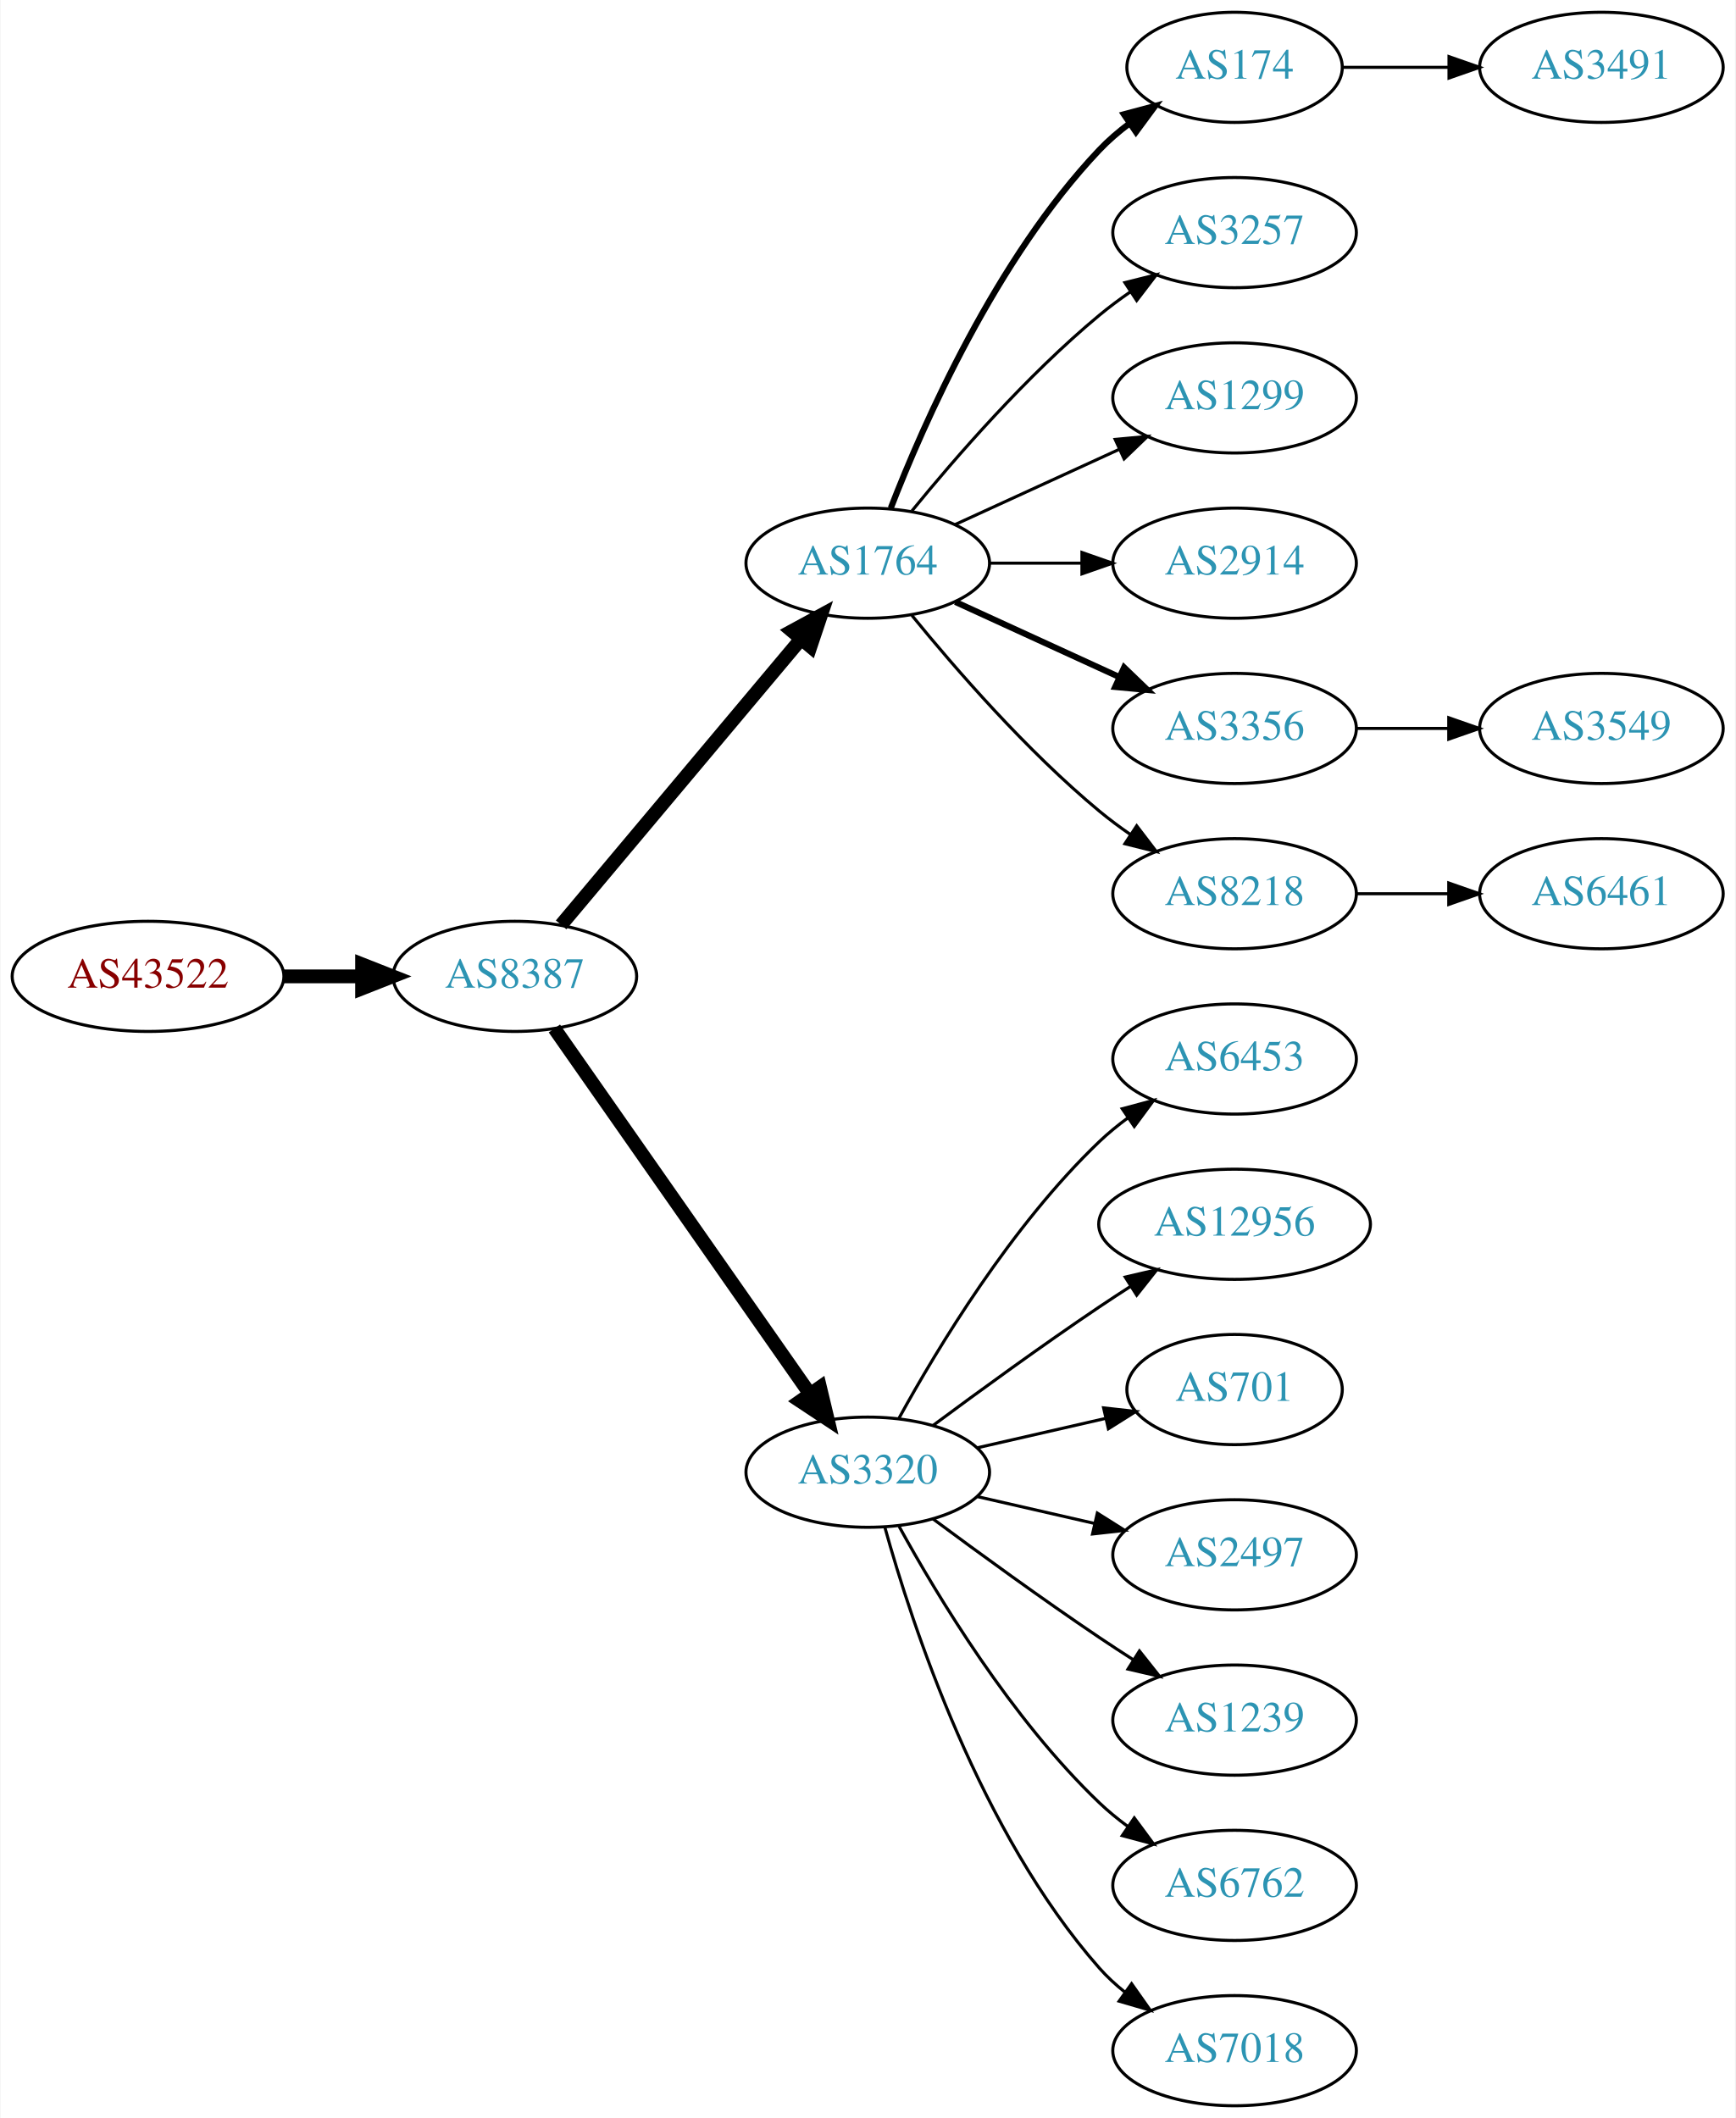
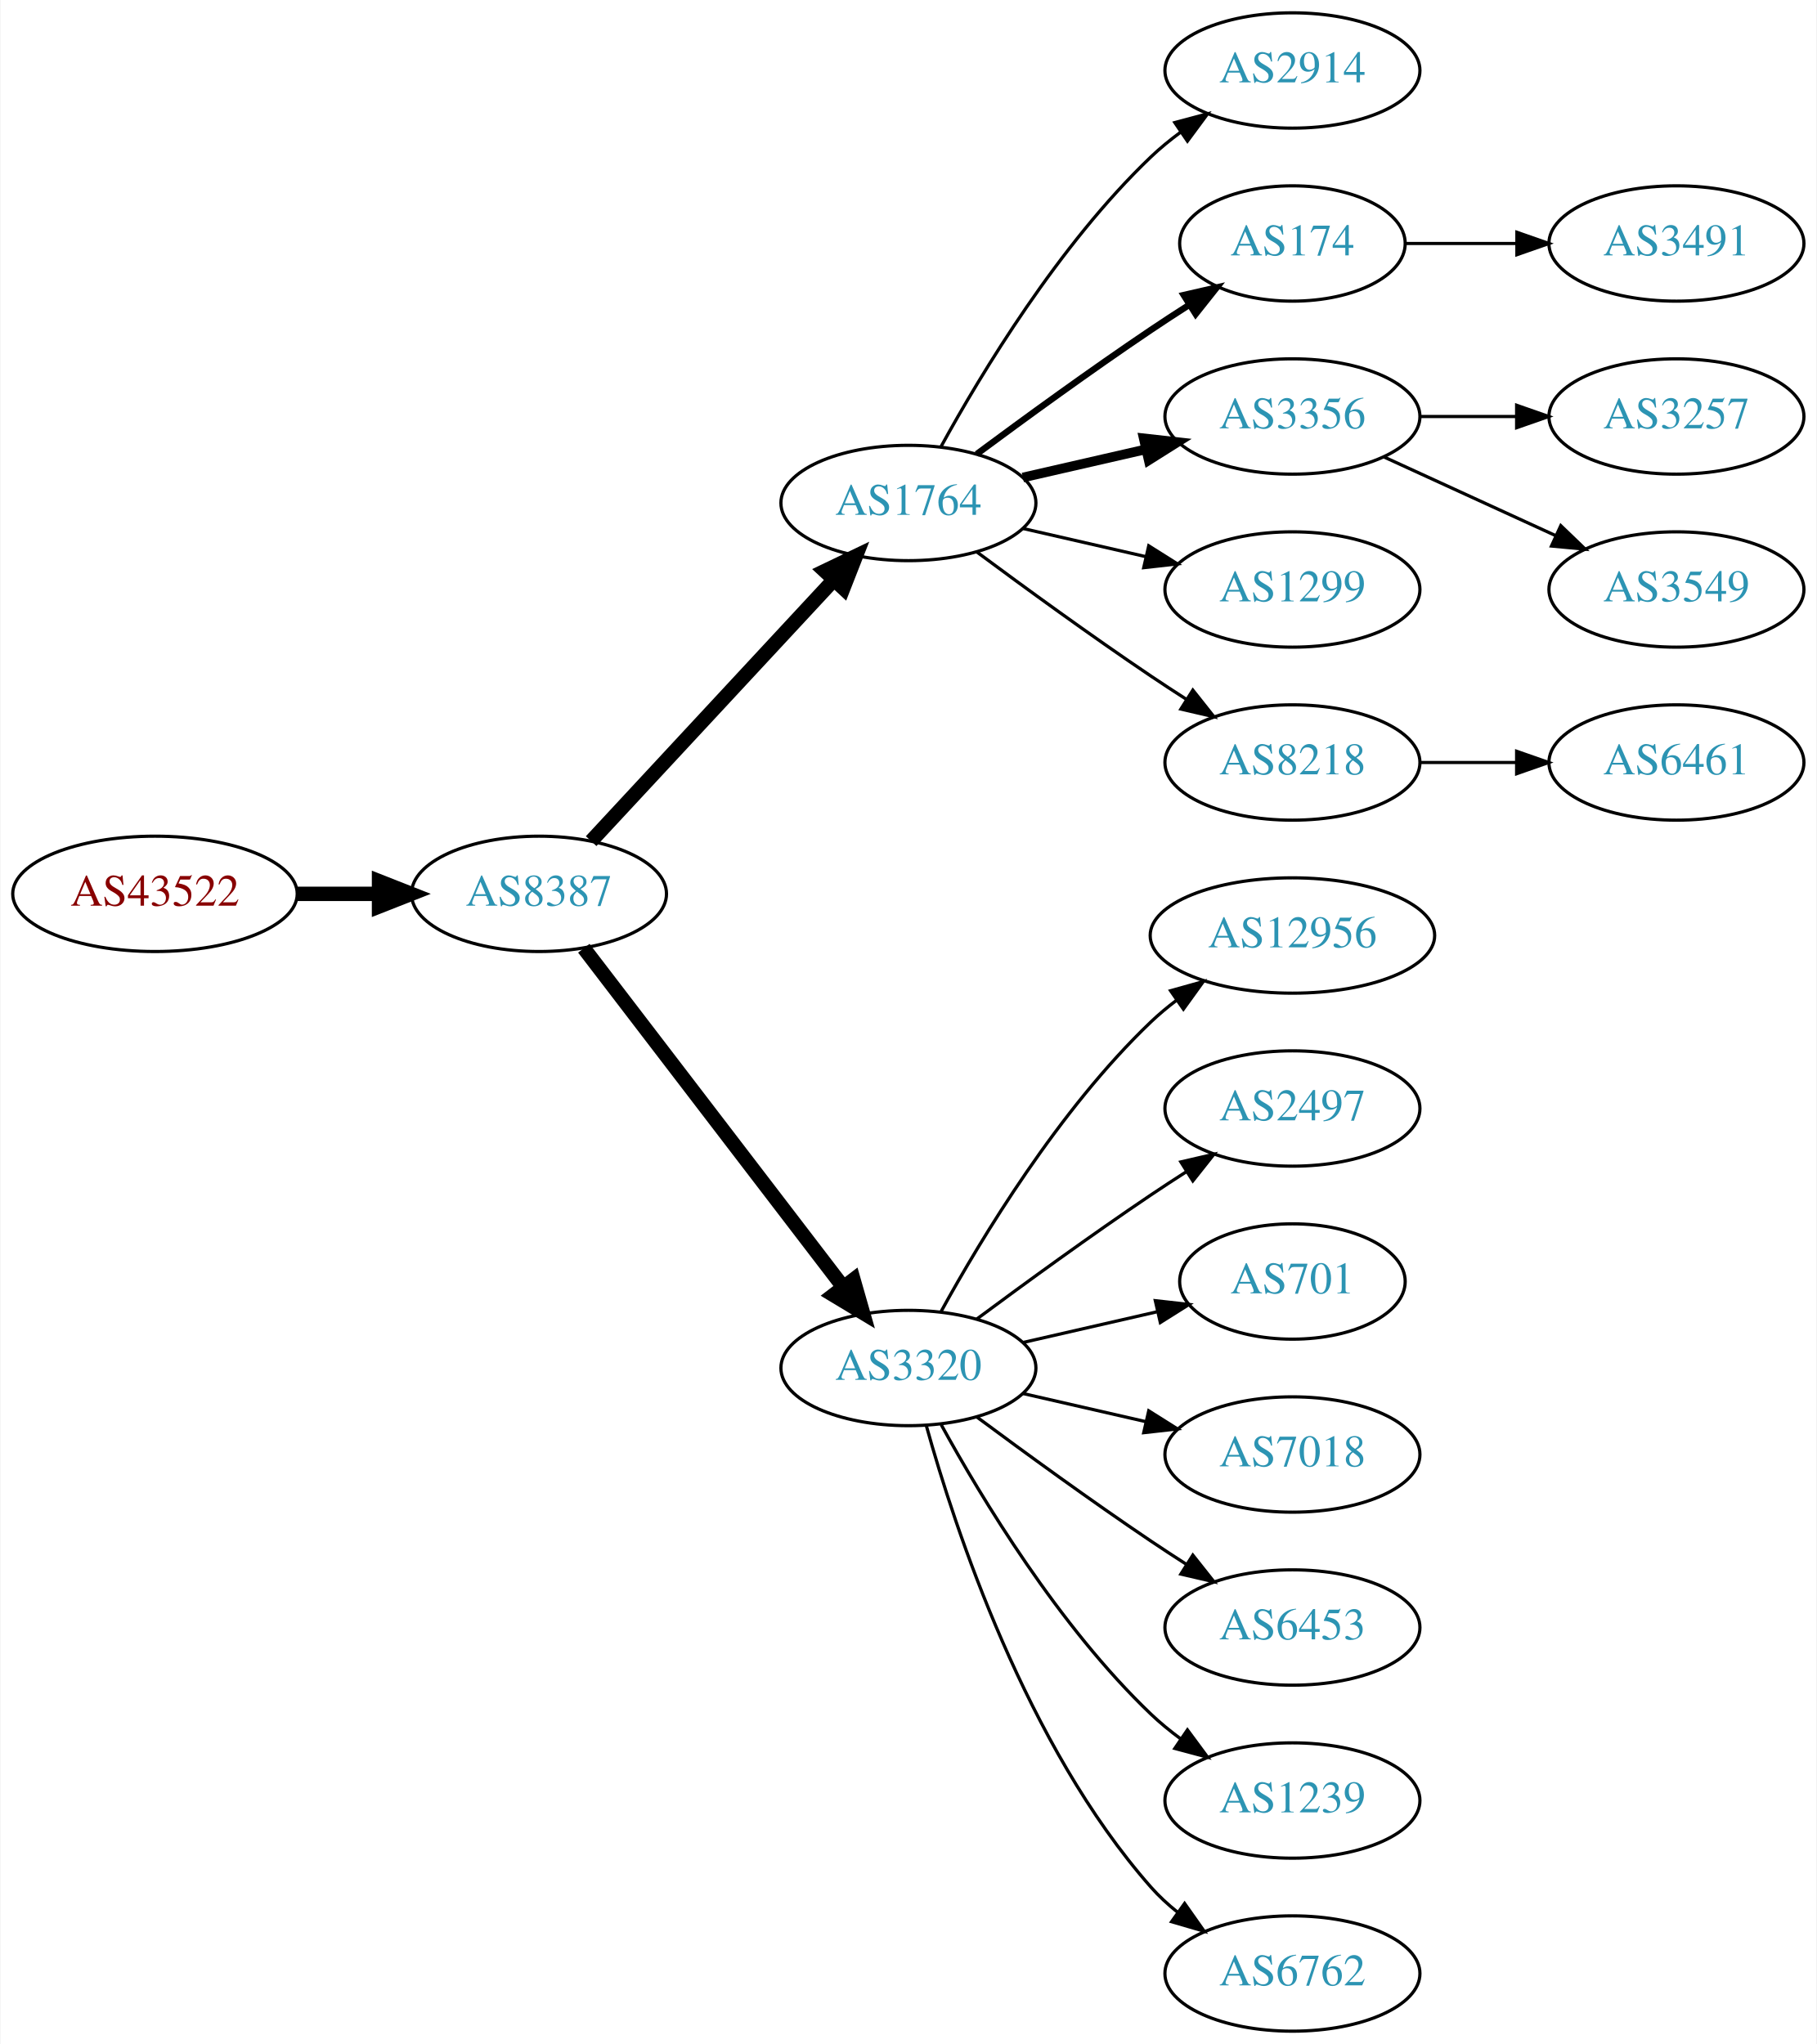
- <svg xmlns="http://www.w3.org/2000/svg" xmlns:xlink="http://www.w3.org/1999/xlink" width="567pt" height="692pt" viewBox="0.00 0.00 566.66 692.00">
-   <g id="graph0" class="graph" transform="scale(1 1) rotate(0) translate(4 688)">
-     <polygon fill="white" stroke="none" points="-4,4 -4,-688 562.663,-688 562.663,4 -4,4" />
+ <svg xmlns="http://www.w3.org/2000/svg" xmlns:xlink="http://www.w3.org/1999/xlink" width="567pt" height="638pt" viewBox="0.00 0.00 566.66 638.00">
+   <g id="graph0" class="graph" transform="scale(1 1) rotate(0) translate(4 634)">
+     <polygon fill="white" stroke="none" points="-4,4 -4,-634 562.663,-634 562.663,4 -4,4" />
    <g id="node1" class="node">
      <g id="a_node1">
        <a xlink:href="/asn/43522" xlink:title="AS43522 ~ AWSG-AT-AS [AT]">
-           <ellipse fill="#ffffff" stroke="black" cx="44.196" cy="-369" rx="44.393" ry="18" />
-           <text text-anchor="middle" x="44.196" y="-365.3" font-family="Times,serif" font-size="14.00" fill="#880000">AS43522</text>
+           <ellipse fill="#ffffff" stroke="black" cx="44.196" cy="-355" rx="44.393" ry="18" />
+           <text text-anchor="middle" x="44.196" y="-351.3" font-family="Times,serif" font-size="14.00" fill="#880000">AS43522</text>
        </a>
      </g>
    </g>
    <g id="node2" class="node">
      <g id="a_node2">
        <a xlink:href="/asn/8387" xlink:title="AS8387 ~ Rennweg 97-99 [AT]">
-           <ellipse fill="#ffffff" stroke="black" cx="164.039" cy="-369" rx="39.794" ry="18" />
-           <text text-anchor="middle" x="164.039" y="-365.3" font-family="Times,serif" font-size="14.00" fill="#2c94b3">AS8387</text>
+           <ellipse fill="#ffffff" stroke="black" cx="164.039" cy="-355" rx="39.794" ry="18" />
+           <text text-anchor="middle" x="164.039" y="-351.3" font-family="Times,serif" font-size="14.00" fill="#2c94b3">AS8387</text>
        </a>
      </g>
    </g>
    <g id="edge1" class="edge">
-       <path fill="none" stroke="black" stroke-width="4.5" d="M88.407,-369C96.72,-369 105.482,-369 113.965,-369" />
-       <polygon fill="black" stroke="black" stroke-width="4.5" points="114.123,-372.938 124.123,-369 114.123,-365.063 114.123,-372.938" />
+       <path fill="none" stroke="black" stroke-width="4.5" d="M88.407,-355C96.72,-355 105.482,-355 113.965,-355" />
+       <polygon fill="black" stroke="black" stroke-width="4.5" points="114.123,-358.938 124.123,-355 114.123,-351.063 114.123,-358.938" />
    </g>
    <g id="node3" class="node">
      <g id="a_node3">
        <a xlink:href="/asn/1764" xlink:title="AS1764 ~ NEXTLAYER-AS [AT]">
-           <ellipse fill="#ffffff" stroke="black" cx="279.332" cy="-504" rx="39.794" ry="18" />
-           <text text-anchor="middle" x="279.332" y="-500.3" font-family="Times,serif" font-size="14.00" fill="#2c94b3">AS1764</text>
+           <ellipse fill="#ffffff" stroke="black" cx="279.332" cy="-477" rx="39.794" ry="18" />
+           <text text-anchor="middle" x="279.332" y="-473.3" font-family="Times,serif" font-size="14.00" fill="#2c94b3">AS1764</text>
        </a>
      </g>
    </g>
    <g id="edge2" class="edge">
-       <path fill="none" stroke="black" stroke-width="4.5" d="M179.158,-385.825C198.833,-409.269 234.637,-451.934 257.415,-479.076" />
-       <polygon fill="black" stroke="black" stroke-width="4.5" points="254.59,-481.834 264.034,-486.963 260.622,-476.772 254.59,-481.834" />
+       <path fill="none" stroke="black" stroke-width="4.5" d="M180.318,-371.453C199.829,-392.464 233.737,-428.978 256.108,-453.068" />
+       <polygon fill="black" stroke="black" stroke-width="4.5" points="253.243,-455.769 262.933,-460.418 259.013,-450.41 253.243,-455.769" />
    </g>
    <g id="node4" class="node">
      <g id="a_node4">
        <a xlink:href="/asn/3320" xlink:title="AS3320 ~ DTAG [DE]">
          <ellipse fill="#ffffff" stroke="black" cx="279.332" cy="-207" rx="39.794" ry="18" />
          <text text-anchor="middle" x="279.332" y="-203.3" font-family="Times,serif" font-size="14.00" fill="#2c94b3">AS3320</text>
        </a>
      </g>
    </g>
    <g id="edge3" class="edge">
-       <path fill="none" stroke="black" stroke-width="4.5" d="M176.949,-351.969C196.871,-323.483 237.06,-266.015 260.41,-232.626" />
-       <polygon fill="black" stroke="black" stroke-width="4.5" points="263.736,-234.742 266.24,-224.29 257.282,-230.228 263.736,-234.742" />
+       <path fill="none" stroke="black" stroke-width="4.5" d="M178.035,-338.023C197.904,-312.066 235.954,-262.36 259.048,-232.191" />
+       <polygon fill="black" stroke="black" stroke-width="4.5" points="262.186,-234.569 265.138,-224.235 255.933,-229.783 262.186,-234.569" />
    </g>
    <g id="node5" class="node">
      <g id="a_node5">
-         <a xlink:href="/asn/174" xlink:title="AS174 ~ Cogent Communications [US]">
-           <ellipse fill="#ffffff" stroke="black" cx="399.174" cy="-666" rx="35.194" ry="18" />
-           <text text-anchor="middle" x="399.174" y="-662.3" font-family="Times,serif" font-size="14.00" fill="#2c94b3">AS174</text>
+         <a xlink:href="/asn/2914" xlink:title="AS2914 ~ NTT America, Inc. [US]">
+           <ellipse fill="#ffffff" stroke="black" cx="399.174" cy="-612" rx="39.794" ry="18" />
+           <text text-anchor="middle" x="399.174" y="-608.3" font-family="Times,serif" font-size="14.00" fill="#2c94b3">AS2914</text>
        </a>
      </g>
    </g>
    <g id="edge4" class="edge">
-       <path fill="none" stroke="black" stroke-width="2" d="M286.855,-521.994C297.605,-549.728 321.262,-603.429 354.978,-639 357.921,-642.105 361.294,-645.001 364.83,-647.655" />
-       <polygon fill="black" stroke="black" stroke-width="2" points="363.015,-650.654 373.249,-653.397 366.959,-644.871 363.015,-650.654" />
+       <path fill="none" stroke="black" d="M289.573,-494.713C302.118,-517.561 326.295,-557.611 354.978,-585 357.846,-587.739 361.035,-590.347 364.344,-592.785" />
+       <polygon fill="black" stroke="black" points="362.468,-595.742 372.704,-598.477 366.407,-589.956 362.468,-595.742" />
    </g>
    <g id="node6" class="node">
      <g id="a_node6">
-         <a xlink:href="/asn/3257" xlink:title="AS3257 ~ GTT [DE]">
-           <ellipse fill="#ffffff" stroke="black" cx="399.174" cy="-612" rx="39.794" ry="18" />
-           <text text-anchor="middle" x="399.174" y="-608.3" font-family="Times,serif" font-size="14.00" fill="#2c94b3">AS3257</text>
+         <a xlink:href="/asn/174" xlink:title="AS174 ~ Cogent Communications [US]">
+           <ellipse fill="#ffffff" stroke="black" cx="399.174" cy="-558" rx="35.194" ry="18" />
+           <text text-anchor="middle" x="399.174" y="-554.3" font-family="Times,serif" font-size="14.00" fill="#2c94b3">AS174</text>
        </a>
      </g>
    </g>
    <g id="edge5" class="edge">
-       <path fill="none" stroke="black" d="M293.751,-521.065C307.865,-538.375 331.28,-565.345 354.978,-585 358.194,-587.668 361.695,-590.27 365.265,-592.741" />
-       <polygon fill="black" stroke="black" points="363.343,-595.666 373.622,-598.236 367.189,-589.817 363.343,-595.666" />
+       <path fill="none" stroke="black" stroke-width="2" d="M300.662,-492.277C315.524,-503.304 336.269,-518.407 354.978,-531 358.795,-533.569 362.845,-536.21 366.876,-538.786" />
+       <polygon fill="black" stroke="black" stroke-width="2" points="365.245,-541.895 375.57,-544.271 368.98,-535.975 365.245,-541.895" />
    </g>
    <g id="node7" class="node">
      <g id="a_node7">
-         <a xlink:href="/asn/1299" xlink:title="AS1299 ~ Telia Carrier [EU]">
-           <ellipse fill="#ffffff" stroke="black" cx="399.174" cy="-558" rx="39.794" ry="18" />
-           <text text-anchor="middle" x="399.174" y="-554.3" font-family="Times,serif" font-size="14.00" fill="#2c94b3">AS1299</text>
+         <a xlink:href="/asn/3356" xlink:title="AS3356 ~ Level 3 Parent, LLC [US]">
+           <ellipse fill="#ffffff" stroke="black" cx="399.174" cy="-504" rx="39.794" ry="18" />
+           <text text-anchor="middle" x="399.174" y="-500.3" font-family="Times,serif" font-size="14.00" fill="#2c94b3">AS3356</text>
        </a>
      </g>
    </g>
    <g id="edge6" class="edge">
-       <path fill="none" stroke="black" d="M307.96,-516.661C323.917,-523.973 344.188,-533.261 361.471,-541.181" />
-       <polygon fill="black" stroke="black" points="360.169,-544.435 370.718,-545.419 363.085,-538.071 360.169,-544.435" />
+       <path fill="none" stroke="black" stroke-width="3" d="M315.051,-484.955C327.051,-487.704 340.672,-490.825 353.364,-493.733" />
+       <polygon fill="black" stroke="black" stroke-width="3" points="352.767,-497.187 363.296,-496.009 354.33,-490.364 352.767,-497.187" />
    </g>
    <g id="node8" class="node">
      <g id="a_node8">
-         <a xlink:href="/asn/2914" xlink:title="AS2914 ~ NTT America, Inc. [US]">
-           <ellipse fill="#ffffff" stroke="black" cx="399.174" cy="-504" rx="39.794" ry="18" />
-           <text text-anchor="middle" x="399.174" y="-500.3" font-family="Times,serif" font-size="14.00" fill="#2c94b3">AS2914</text>
+         <a xlink:href="/asn/1299" xlink:title="AS1299 ~ Telia Carrier [EU]">
+           <ellipse fill="#ffffff" stroke="black" cx="399.174" cy="-450" rx="39.794" ry="18" />
+           <text text-anchor="middle" x="399.174" y="-446.3" font-family="Times,serif" font-size="14.00" fill="#2c94b3">AS1299</text>
        </a>
      </g>
    </g>
    <g id="edge7" class="edge">
-       <path fill="none" stroke="black" d="M319.244,-504C328.798,-504 339.147,-504 349.11,-504" />
-       <polygon fill="black" stroke="black" points="349.302,-507.5 359.302,-504 349.302,-500.5 349.302,-507.5" />
+       <path fill="none" stroke="black" d="M315.051,-469.045C327.051,-466.296 340.672,-463.175 353.364,-460.267" />
+       <polygon fill="black" stroke="black" points="354.33,-463.636 363.296,-457.991 352.767,-456.813 354.33,-463.636" />
    </g>
    <g id="node9" class="node">
      <g id="a_node9">
-         <a xlink:href="/asn/3356" xlink:title="AS3356 ~ Level 3 Parent, LLC [US]">
-           <ellipse fill="#ffffff" stroke="black" cx="399.174" cy="-450" rx="39.794" ry="18" />
-           <text text-anchor="middle" x="399.174" y="-446.3" font-family="Times,serif" font-size="14.00" fill="#2c94b3">AS3356</text>
-         </a>
-       </g>
-     </g>
-     <g id="edge8" class="edge">
-       <path fill="none" stroke="black" stroke-width="2" d="M307.96,-491.339C323.917,-484.027 344.188,-474.739 361.471,-466.819" />
-       <polygon fill="black" stroke="black" stroke-width="2" points="363.085,-469.929 370.718,-462.581 360.169,-463.565 363.085,-469.929" />
-     </g>
-     <g id="node10" class="node">
-       <g id="a_node10">
        <a xlink:href="/asn/8218" xlink:title="AS8218 ~ legacy Neotelecoms [FR]">
          <ellipse fill="#ffffff" stroke="black" cx="399.174" cy="-396" rx="39.794" ry="18" />
          <text text-anchor="middle" x="399.174" y="-392.3" font-family="Times,serif" font-size="14.00" fill="#2c94b3">AS8218</text>
        </a>
      </g>
    </g>
+     <g id="edge8" class="edge">
+       <path fill="none" stroke="black" d="M300.662,-461.723C315.524,-450.696 336.269,-435.593 354.978,-423 358.527,-420.611 362.277,-418.161 366.026,-415.758" />
+       <polygon fill="black" stroke="black" points="368.094,-418.591 374.674,-410.288 364.352,-412.675 368.094,-418.591" />
+     </g>
+     <g id="node10" class="node">
+       <g id="a_node10">
+         <a xlink:href="/asn/12956" xlink:title="AS12956 ~ TELXIUS [ES]">
+           <ellipse fill="#ffffff" stroke="black" cx="399.174" cy="-342" rx="44.393" ry="18" />
+           <text text-anchor="middle" x="399.174" y="-338.3" font-family="Times,serif" font-size="14.00" fill="#2c94b3">AS12956</text>
+         </a>
+       </g>
+     </g>
    <g id="edge9" class="edge">
-       <path fill="none" stroke="black" d="M293.751,-486.935C307.865,-469.625 331.28,-442.655 354.978,-423 358.194,-420.332 361.695,-417.73 365.265,-415.259" />
-       <polygon fill="black" stroke="black" points="367.189,-418.183 373.622,-409.764 363.343,-412.334 367.189,-418.183" />
+       <path fill="none" stroke="black" d="M289.573,-224.713C302.118,-247.561 326.295,-287.611 354.978,-315 357.485,-317.393 360.236,-319.687 363.098,-321.855" />
+       <polygon fill="black" stroke="black" points="361.145,-324.759 371.349,-327.61 365.15,-319.018 361.145,-324.759" />
    </g>
    <g id="node11" class="node">
      <g id="a_node11">
-         <a xlink:href="/asn/6453" xlink:title="AS6453 ~ TATA COMMUNICATIONS (AMERICA) INC [US]">
-           <ellipse fill="#ffffff" stroke="black" cx="399.174" cy="-342" rx="39.794" ry="18" />
-           <text text-anchor="middle" x="399.174" y="-338.3" font-family="Times,serif" font-size="14.00" fill="#2c94b3">AS6453</text>
+         <a xlink:href="/asn/2497" xlink:title="AS2497 ~ Internet Initiative Japan Inc. [JP]">
+           <ellipse fill="#ffffff" stroke="black" cx="399.174" cy="-288" rx="39.794" ry="18" />
+           <text text-anchor="middle" x="399.174" y="-284.3" font-family="Times,serif" font-size="14.00" fill="#2c94b3">AS2497</text>
        </a>
      </g>
    </g>
    <g id="edge10" class="edge">
-       <path fill="none" stroke="black" d="M289.573,-224.713C302.118,-247.561 326.295,-287.611 354.978,-315 357.846,-317.739 361.035,-320.347 364.344,-322.785" />
-       <polygon fill="black" stroke="black" points="362.468,-325.742 372.704,-328.477 366.407,-319.956 362.468,-325.742" />
+       <path fill="none" stroke="black" d="M300.662,-222.277C315.524,-233.304 336.269,-248.407 354.978,-261 358.527,-263.389 362.277,-265.839 366.026,-268.242" />
+       <polygon fill="black" stroke="black" points="364.352,-271.325 374.674,-273.712 368.094,-265.409 364.352,-271.325" />
    </g>
    <g id="node12" class="node">
      <g id="a_node12">
-         <a xlink:href="/asn/12956" xlink:title="AS12956 ~ TELXIUS [ES]">
-           <ellipse fill="#ffffff" stroke="black" cx="399.174" cy="-288" rx="44.393" ry="18" />
-           <text text-anchor="middle" x="399.174" y="-284.3" font-family="Times,serif" font-size="14.00" fill="#2c94b3">AS12956</text>
-         </a>
-       </g>
-     </g>
-     <g id="edge11" class="edge">
-       <path fill="none" stroke="black" d="M300.662,-222.277C315.524,-233.304 336.269,-248.407 354.978,-261 358.268,-263.215 361.731,-265.482 365.205,-267.715" />
-       <polygon fill="black" stroke="black" points="363.453,-270.748 373.772,-273.148 367.202,-264.837 363.453,-270.748" />
-     </g>
-     <g id="node13" class="node">
-       <g id="a_node13">
        <a xlink:href="/asn/701" xlink:title="AS701 ~ UUNET [US]">
          <ellipse fill="#ffffff" stroke="black" cx="399.174" cy="-234" rx="35.194" ry="18" />
          <text text-anchor="middle" x="399.174" y="-230.3" font-family="Times,serif" font-size="14.00" fill="#2c94b3">AS701</text>
        </a>
      </g>
    </g>
-     <g id="edge12" class="edge">
+     <g id="edge11" class="edge">
      <path fill="none" stroke="black" d="M315.051,-214.955C328.143,-217.955 343.166,-221.396 356.806,-224.522" />
      <polygon fill="black" stroke="black" points="356.384,-228.016 366.914,-226.838 357.948,-221.193 356.384,-228.016" />
    </g>
+     <g id="node13" class="node">
+       <g id="a_node13">
+         <a xlink:href="/asn/7018" xlink:title="AS7018 ~ AT&amp;T Services, Inc. [US]">
+           <ellipse fill="#ffffff" stroke="black" cx="399.174" cy="-180" rx="39.794" ry="18" />
+           <text text-anchor="middle" x="399.174" y="-176.3" font-family="Times,serif" font-size="14.00" fill="#2c94b3">AS7018</text>
+         </a>
+       </g>
+     </g>
+     <g id="edge12" class="edge">
+       <path fill="none" stroke="black" d="M315.051,-199.045C327.051,-196.296 340.672,-193.175 353.364,-190.267" />
+       <polygon fill="black" stroke="black" points="354.33,-193.636 363.296,-187.991 352.767,-186.813 354.33,-193.636" />
+     </g>
    <g id="node14" class="node">
      <g id="a_node14">
-         <a xlink:href="/asn/2497" xlink:title="AS2497 ~ Internet Initiative Japan Inc. [JP]">
-           <ellipse fill="#ffffff" stroke="black" cx="399.174" cy="-180" rx="39.794" ry="18" />
-           <text text-anchor="middle" x="399.174" y="-176.3" font-family="Times,serif" font-size="14.00" fill="#2c94b3">AS2497</text>
+         <a xlink:href="/asn/6453" xlink:title="AS6453 ~ TATA COMMUNICATIONS (AMERICA) INC [US]">
+           <ellipse fill="#ffffff" stroke="black" cx="399.174" cy="-126" rx="39.794" ry="18" />
+           <text text-anchor="middle" x="399.174" y="-122.3" font-family="Times,serif" font-size="14.00" fill="#2c94b3">AS6453</text>
        </a>
      </g>
    </g>
    <g id="edge13" class="edge">
-       <path fill="none" stroke="black" d="M315.051,-199.045C327.051,-196.296 340.672,-193.175 353.364,-190.267" />
-       <polygon fill="black" stroke="black" points="354.33,-193.636 363.296,-187.991 352.767,-186.813 354.33,-193.636" />
+       <path fill="none" stroke="black" d="M300.662,-191.723C315.524,-180.696 336.269,-165.593 354.978,-153 358.527,-150.611 362.277,-148.161 366.026,-145.758" />
+       <polygon fill="black" stroke="black" points="368.094,-148.591 374.674,-140.288 364.352,-142.675 368.094,-148.591" />
    </g>
    <g id="node15" class="node">
      <g id="a_node15">
        <a xlink:href="/asn/1239" xlink:title="AS1239 ~ Sprint [US]">
-           <ellipse fill="#ffffff" stroke="black" cx="399.174" cy="-126" rx="39.794" ry="18" />
-           <text text-anchor="middle" x="399.174" y="-122.3" font-family="Times,serif" font-size="14.00" fill="#2c94b3">AS1239</text>
+           <ellipse fill="#ffffff" stroke="black" cx="399.174" cy="-72" rx="39.794" ry="18" />
+           <text text-anchor="middle" x="399.174" y="-68.3" font-family="Times,serif" font-size="14.00" fill="#2c94b3">AS1239</text>
        </a>
      </g>
    </g>
    <g id="edge14" class="edge">
-       <path fill="none" stroke="black" d="M300.662,-191.723C315.524,-180.696 336.269,-165.593 354.978,-153 358.527,-150.611 362.277,-148.161 366.026,-145.758" />
-       <polygon fill="black" stroke="black" points="368.094,-148.591 374.674,-140.288 364.352,-142.675 368.094,-148.591" />
+       <path fill="none" stroke="black" d="M289.573,-189.287C302.118,-166.439 326.295,-126.389 354.978,-99 357.846,-96.261 361.035,-93.653 364.344,-91.215" />
+       <polygon fill="black" stroke="black" points="366.407,-94.044 372.704,-85.523 362.468,-88.258 366.407,-94.044" />
    </g>
    <g id="node16" class="node">
      <g id="a_node16">
        <a xlink:href="/asn/6762" xlink:title="AS6762 ~ TELECOM ITALIA SPARKLE S.p.A. [IT]">
-           <ellipse fill="#ffffff" stroke="black" cx="399.174" cy="-72" rx="39.794" ry="18" />
-           <text text-anchor="middle" x="399.174" y="-68.3" font-family="Times,serif" font-size="14.00" fill="#2c94b3">AS6762</text>
+           <ellipse fill="#ffffff" stroke="black" cx="399.174" cy="-18" rx="39.794" ry="18" />
+           <text text-anchor="middle" x="399.174" y="-14.3" font-family="Times,serif" font-size="14.00" fill="#2c94b3">AS6762</text>
        </a>
      </g>
    </g>
    <g id="edge15" class="edge">
-       <path fill="none" stroke="black" d="M289.573,-189.287C302.118,-166.439 326.295,-126.389 354.978,-99 357.846,-96.261 361.035,-93.653 364.344,-91.215" />
-       <polygon fill="black" stroke="black" points="366.407,-94.044 372.704,-85.523 362.468,-88.258 366.407,-94.044" />
+       <path fill="none" stroke="black" d="M284.904,-189.054C293.81,-157.005 316.094,-89.158 354.978,-45 357.462,-42.179 360.312,-39.551 363.337,-37.129" />
+       <polygon fill="black" stroke="black" points="365.523,-39.869 371.627,-31.209 361.455,-34.172 365.523,-39.869" />
    </g>
    <g id="node17" class="node">
      <g id="a_node17">
-         <a xlink:href="/asn/7018" xlink:title="AS7018 ~ AT&amp;T Services, Inc. [US]">
-           <ellipse fill="#ffffff" stroke="black" cx="399.174" cy="-18" rx="39.794" ry="18" />
-           <text text-anchor="middle" x="399.174" y="-14.3" font-family="Times,serif" font-size="14.00" fill="#2c94b3">AS7018</text>
+         <a xlink:href="/asn/3491" xlink:title="AS3491 ~ PCCW Global, Inc. [US]">
+           <ellipse fill="#ffffff" stroke="black" cx="519.017" cy="-558" rx="39.794" ry="18" />
+           <text text-anchor="middle" x="519.017" y="-554.3" font-family="Times,serif" font-size="14.00" fill="#2c94b3">AS3491</text>
        </a>
      </g>
    </g>
    <g id="edge16" class="edge">
-       <path fill="none" stroke="black" d="M284.904,-189.054C293.81,-157.005 316.094,-89.158 354.978,-45 357.462,-42.179 360.312,-39.551 363.337,-37.129" />
-       <polygon fill="black" stroke="black" points="365.523,-39.869 371.627,-31.209 361.455,-34.172 365.523,-39.869" />
+       <path fill="none" stroke="black" d="M434.576,-558C445.4,-558 457.568,-558 469.194,-558" />
+       <polygon fill="black" stroke="black" points="469.225,-561.5 479.225,-558 469.225,-554.5 469.225,-561.5" />
    </g>
    <g id="node18" class="node">
      <g id="a_node18">
-         <a xlink:href="/asn/3491" xlink:title="AS3491 ~ PCCW Global, Inc. [US]">
-           <ellipse fill="#ffffff" stroke="black" cx="519.017" cy="-666" rx="39.794" ry="18" />
-           <text text-anchor="middle" x="519.017" y="-662.3" font-family="Times,serif" font-size="14.00" fill="#2c94b3">AS3491</text>
+         <a xlink:href="/asn/3257" xlink:title="AS3257 ~ GTT [DE]">
+           <ellipse fill="#ffffff" stroke="black" cx="519.017" cy="-504" rx="39.794" ry="18" />
+           <text text-anchor="middle" x="519.017" y="-500.3" font-family="Times,serif" font-size="14.00" fill="#2c94b3">AS3257</text>
        </a>
      </g>
    </g>
    <g id="edge17" class="edge">
-       <path fill="none" stroke="black" d="M434.576,-666C445.4,-666 457.568,-666 469.194,-666" />
-       <polygon fill="black" stroke="black" points="469.225,-669.5 479.225,-666 469.225,-662.5 469.225,-669.5" />
-     </g>
-     <g id="node20" class="node">
-       <g id="a_node20">
+       <path fill="none" stroke="black" d="M439.087,-504C448.64,-504 458.99,-504 468.952,-504" />
+       <polygon fill="black" stroke="black" points="469.145,-507.5 479.145,-504 469.145,-500.5 469.145,-507.5" />
+     </g>
+     <g id="node19" class="node">
+       <g id="a_node19">
        <a xlink:href="/asn/3549" xlink:title="AS3549 ~ Level 3 Parent, LLC [US]">
          <ellipse fill="#ffffff" stroke="black" cx="519.017" cy="-450" rx="39.794" ry="18" />
          <text text-anchor="middle" x="519.017" y="-446.3" font-family="Times,serif" font-size="14.00" fill="#2c94b3">AS3549</text>
        </a>
      </g>
    </g>
-     <g id="edge19" class="edge">
-       <path fill="none" stroke="black" d="M439.087,-450C448.64,-450 458.99,-450 468.952,-450" />
-       <polygon fill="black" stroke="black" points="469.145,-453.5 479.145,-450 469.145,-446.5 469.145,-453.5" />
-     </g>
-     <g id="node19" class="node">
-       <g id="a_node19">
+     <g id="edge18" class="edge">
+       <path fill="none" stroke="black" d="M427.803,-491.339C443.76,-484.027 464.031,-474.739 481.313,-466.819" />
+       <polygon fill="black" stroke="black" points="482.928,-469.929 490.561,-462.581 480.012,-463.565 482.928,-469.929" />
+     </g>
+     <g id="node20" class="node">
+       <g id="a_node20">
        <a xlink:href="/asn/6461" xlink:title="AS6461 ~ Zayo Bandwidth [US]">
          <ellipse fill="#ffffff" stroke="black" cx="519.017" cy="-396" rx="39.794" ry="18" />
          <text text-anchor="middle" x="519.017" y="-392.3" font-family="Times,serif" font-size="14.00" fill="#2c94b3">AS6461</text>
        </a>
      </g>
    </g>
-     <g id="edge18" class="edge">
+     <g id="edge19" class="edge">
      <path fill="none" stroke="black" d="M439.087,-396C448.64,-396 458.99,-396 468.952,-396" />
      <polygon fill="black" stroke="black" points="469.145,-399.5 479.145,-396 469.145,-392.5 469.145,-399.5" />
    </g>
  </g>
</svg>
